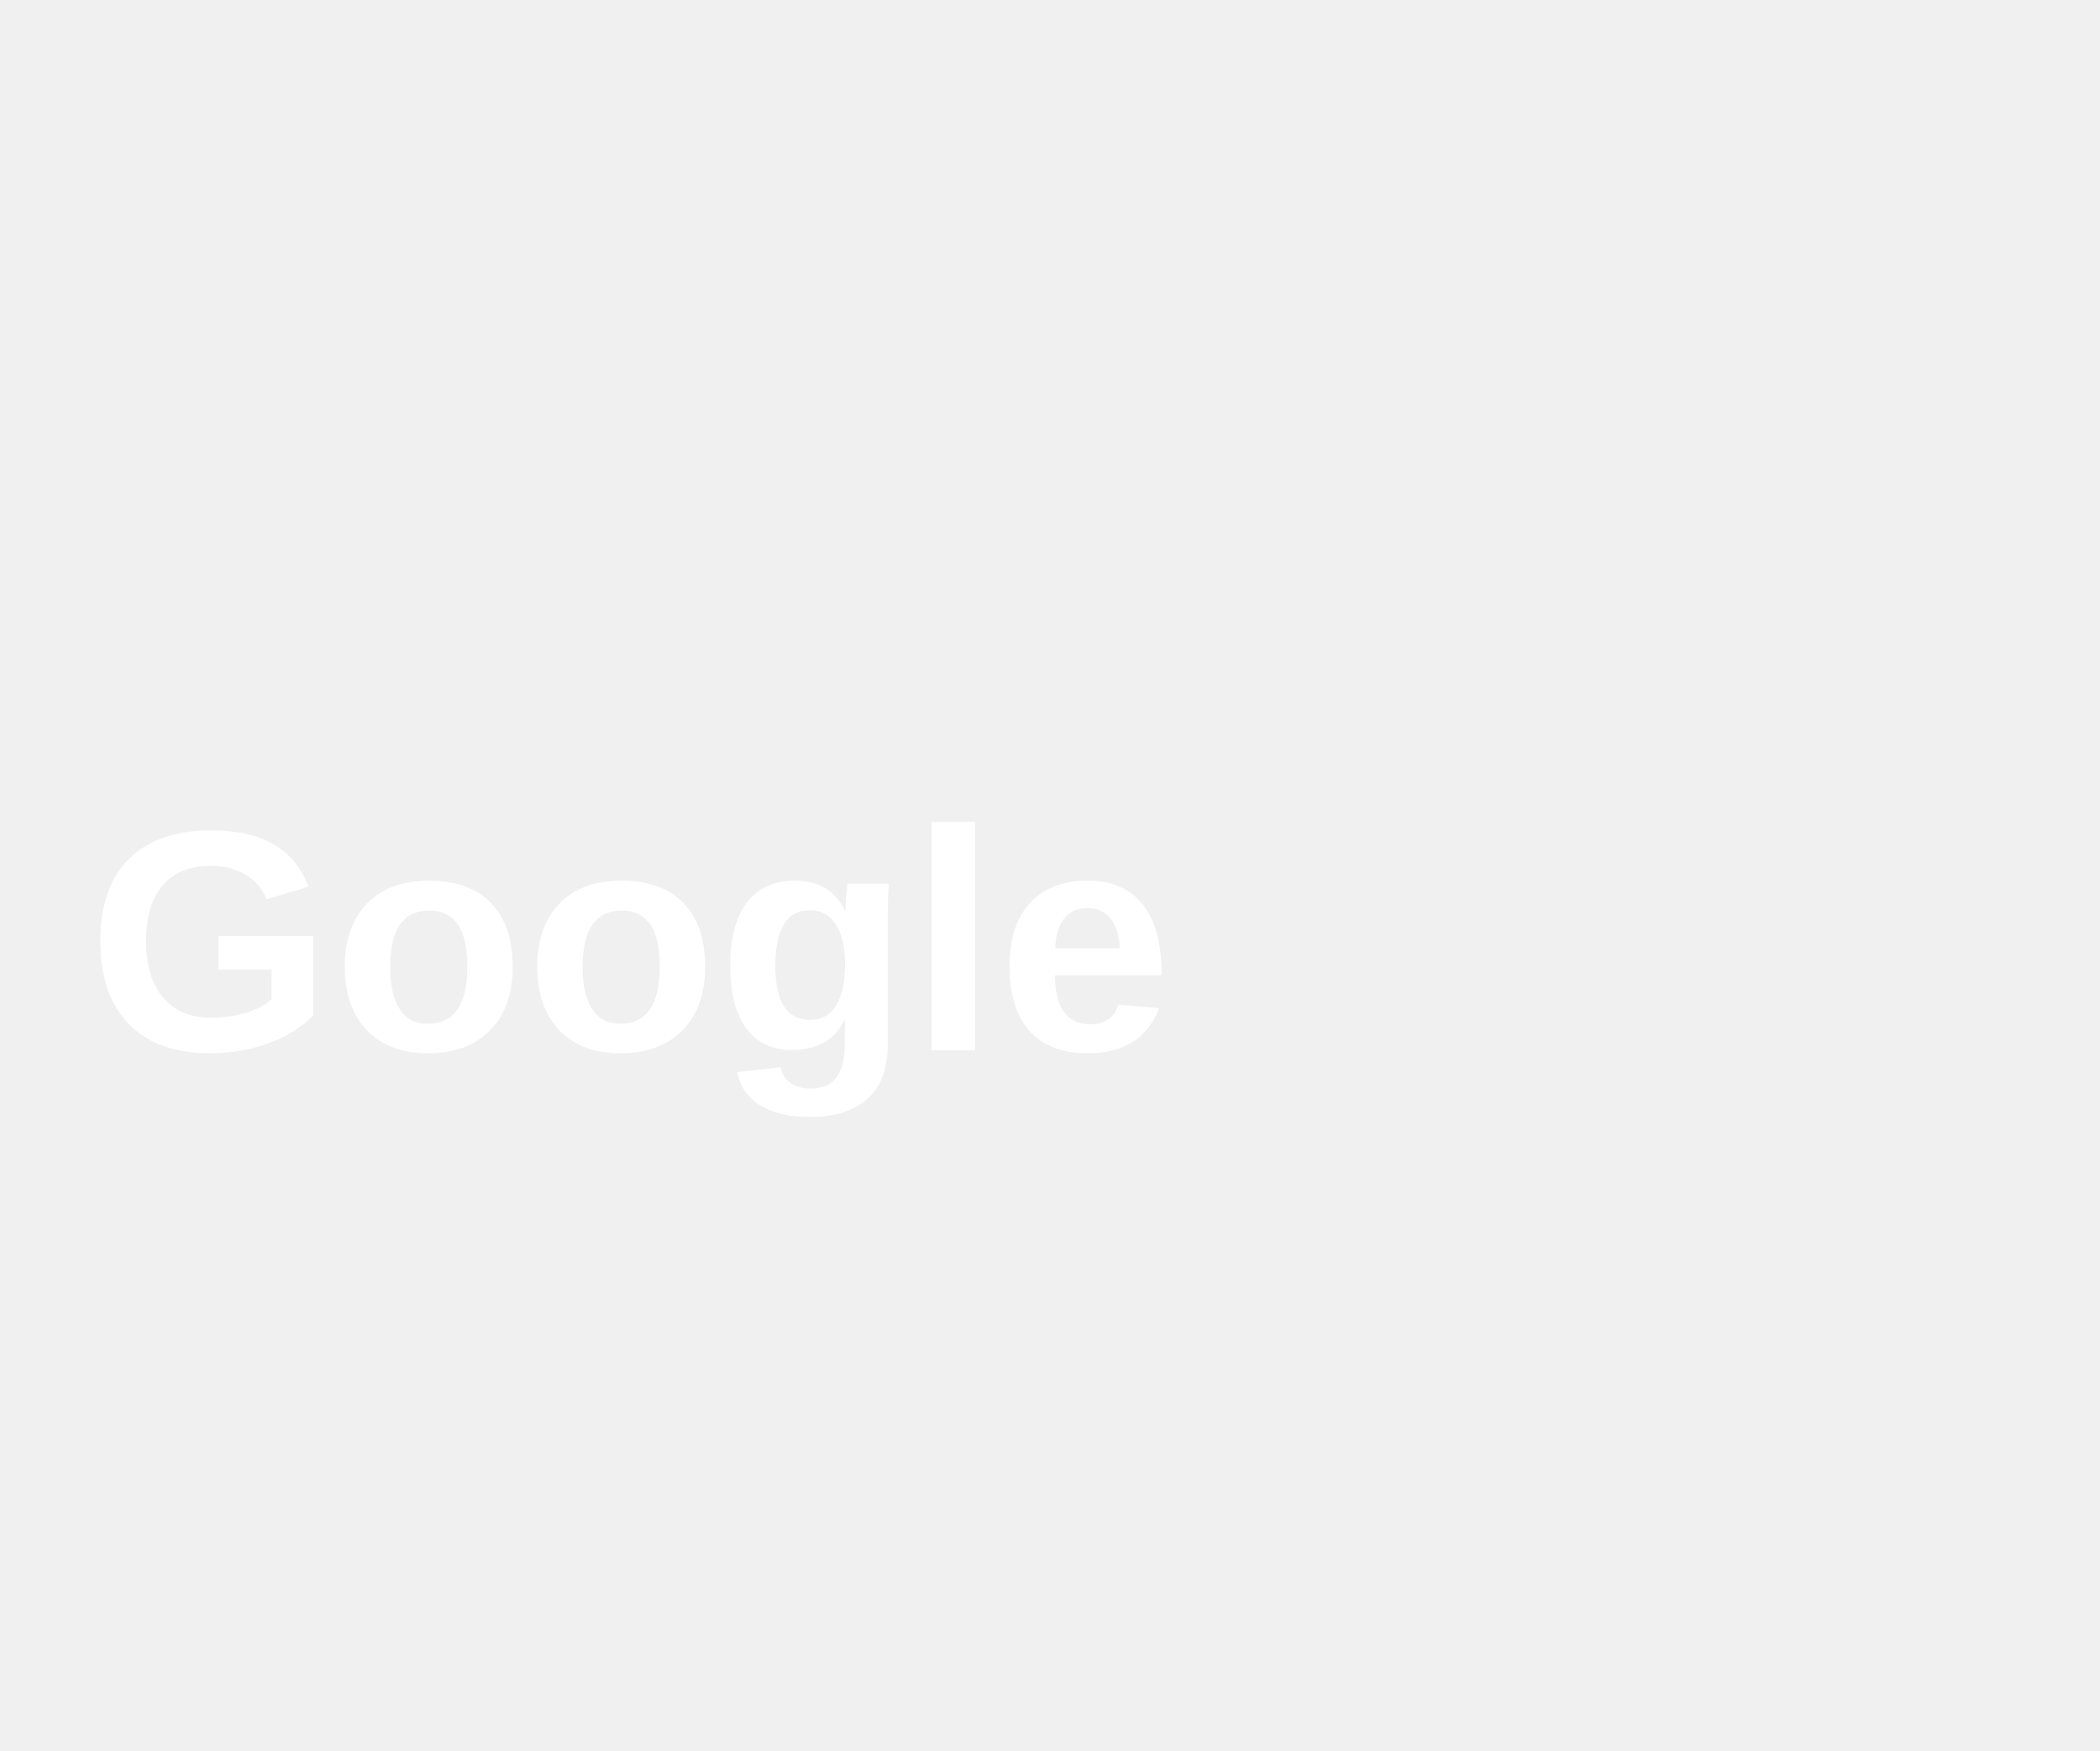
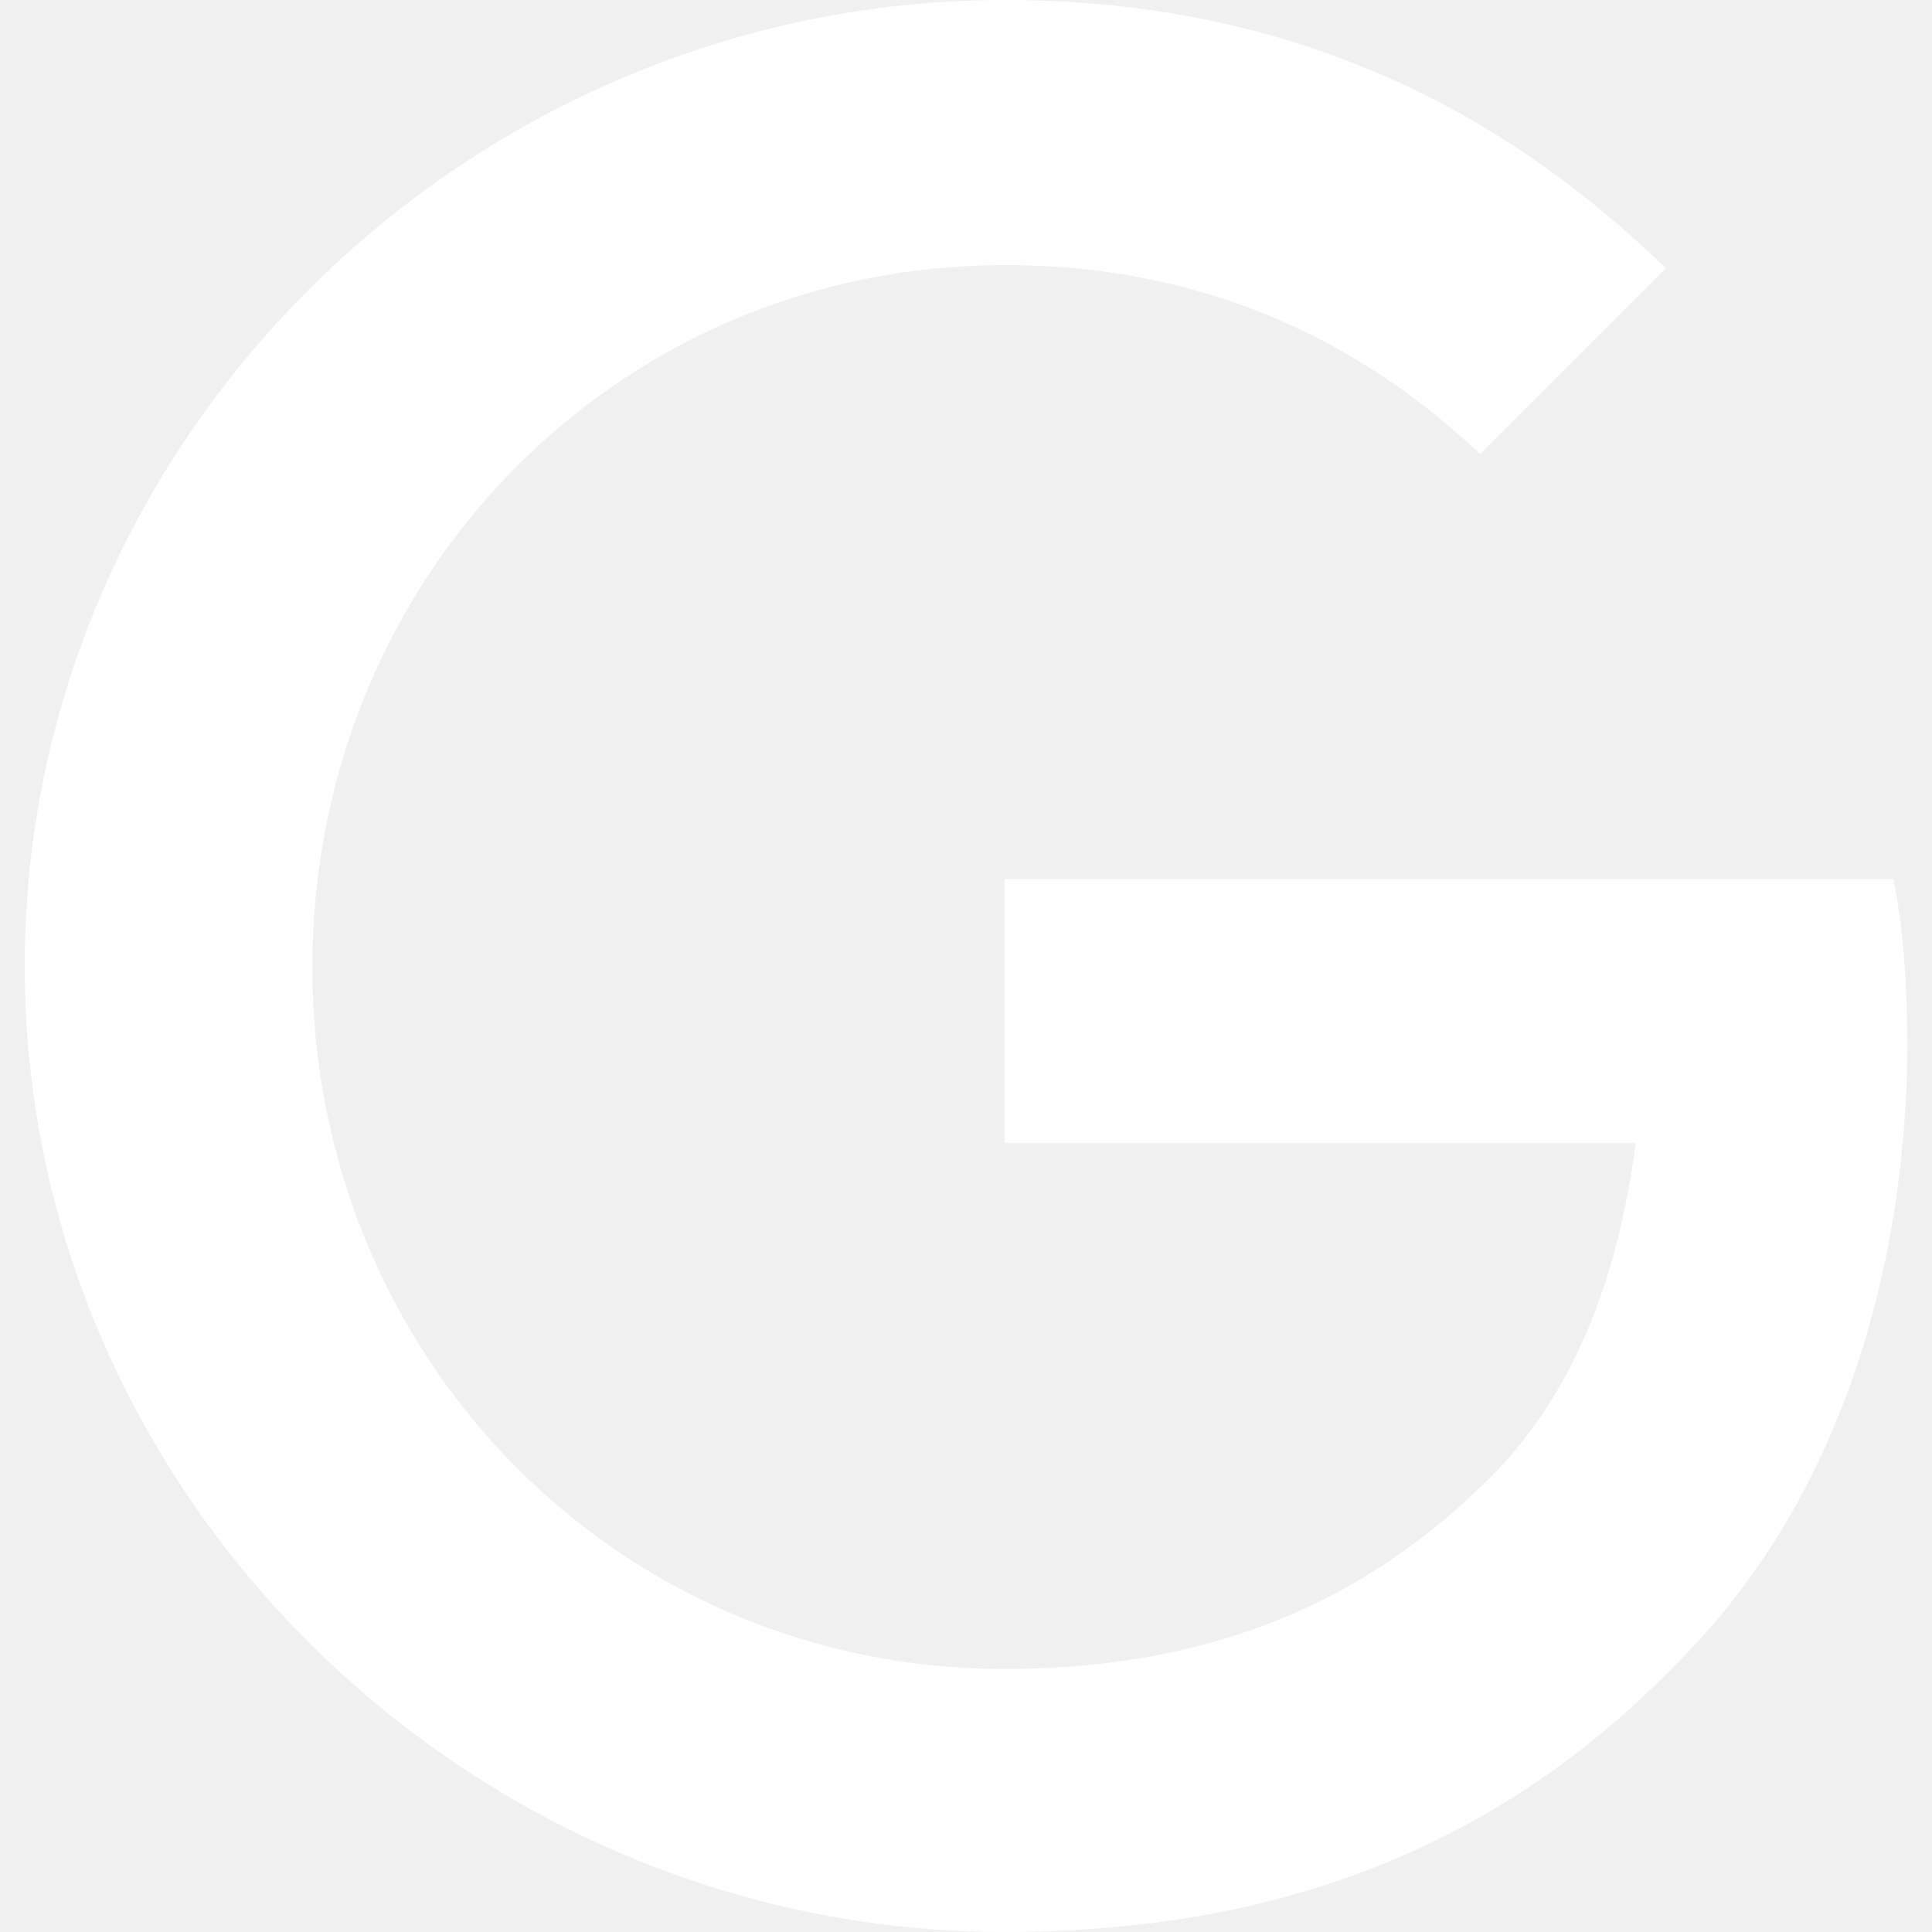
- <svg xmlns="http://www.w3.org/2000/svg" viewBox="0 0 120 100">
-   <text x="5" y="60" fill="white" font-size="18" font-family="Arial" font-weight="bold">Google</text>
+ <svg xmlns="http://www.w3.org/2000/svg" fill="#ffffff" role="img" viewBox="0 0 24 24">
+   <path d="M12.48 10.92v3.28h7.84c-.24 1.84-.853 3.187-1.787 4.133-1.147 1.147-2.933 2.4-6.053 2.4-4.827 0-8.6-3.893-8.6-8.72s3.773-8.72 8.6-8.72c2.6 0 4.507 1.027 5.907 2.347l2.307-2.307C18.747 1.44 16.133 0 12.48 0 5.867 0 .307 5.387.307 12s5.56 12 12.173 12c3.573 0 6.267-1.173 8.373-3.36 2.16-2.16 2.84-5.213 2.84-7.667 0-.76-.053-1.467-.173-2.053H12.48z" />
</svg>
